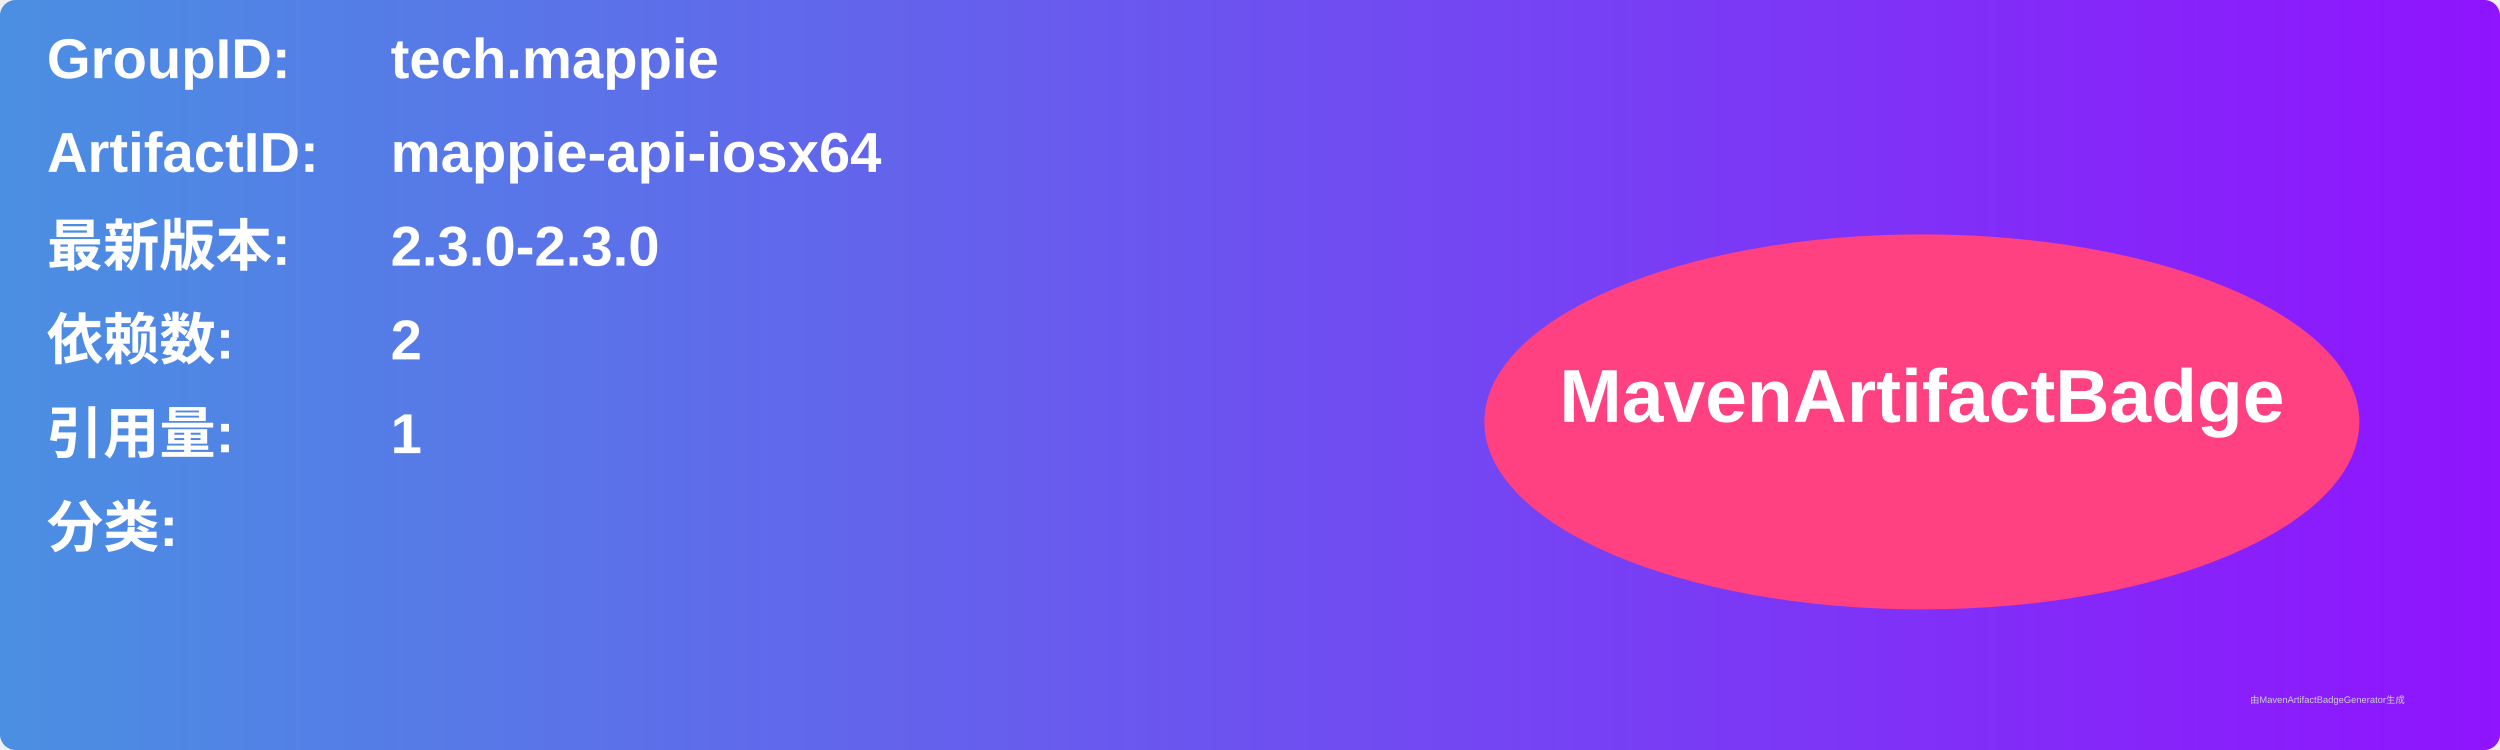
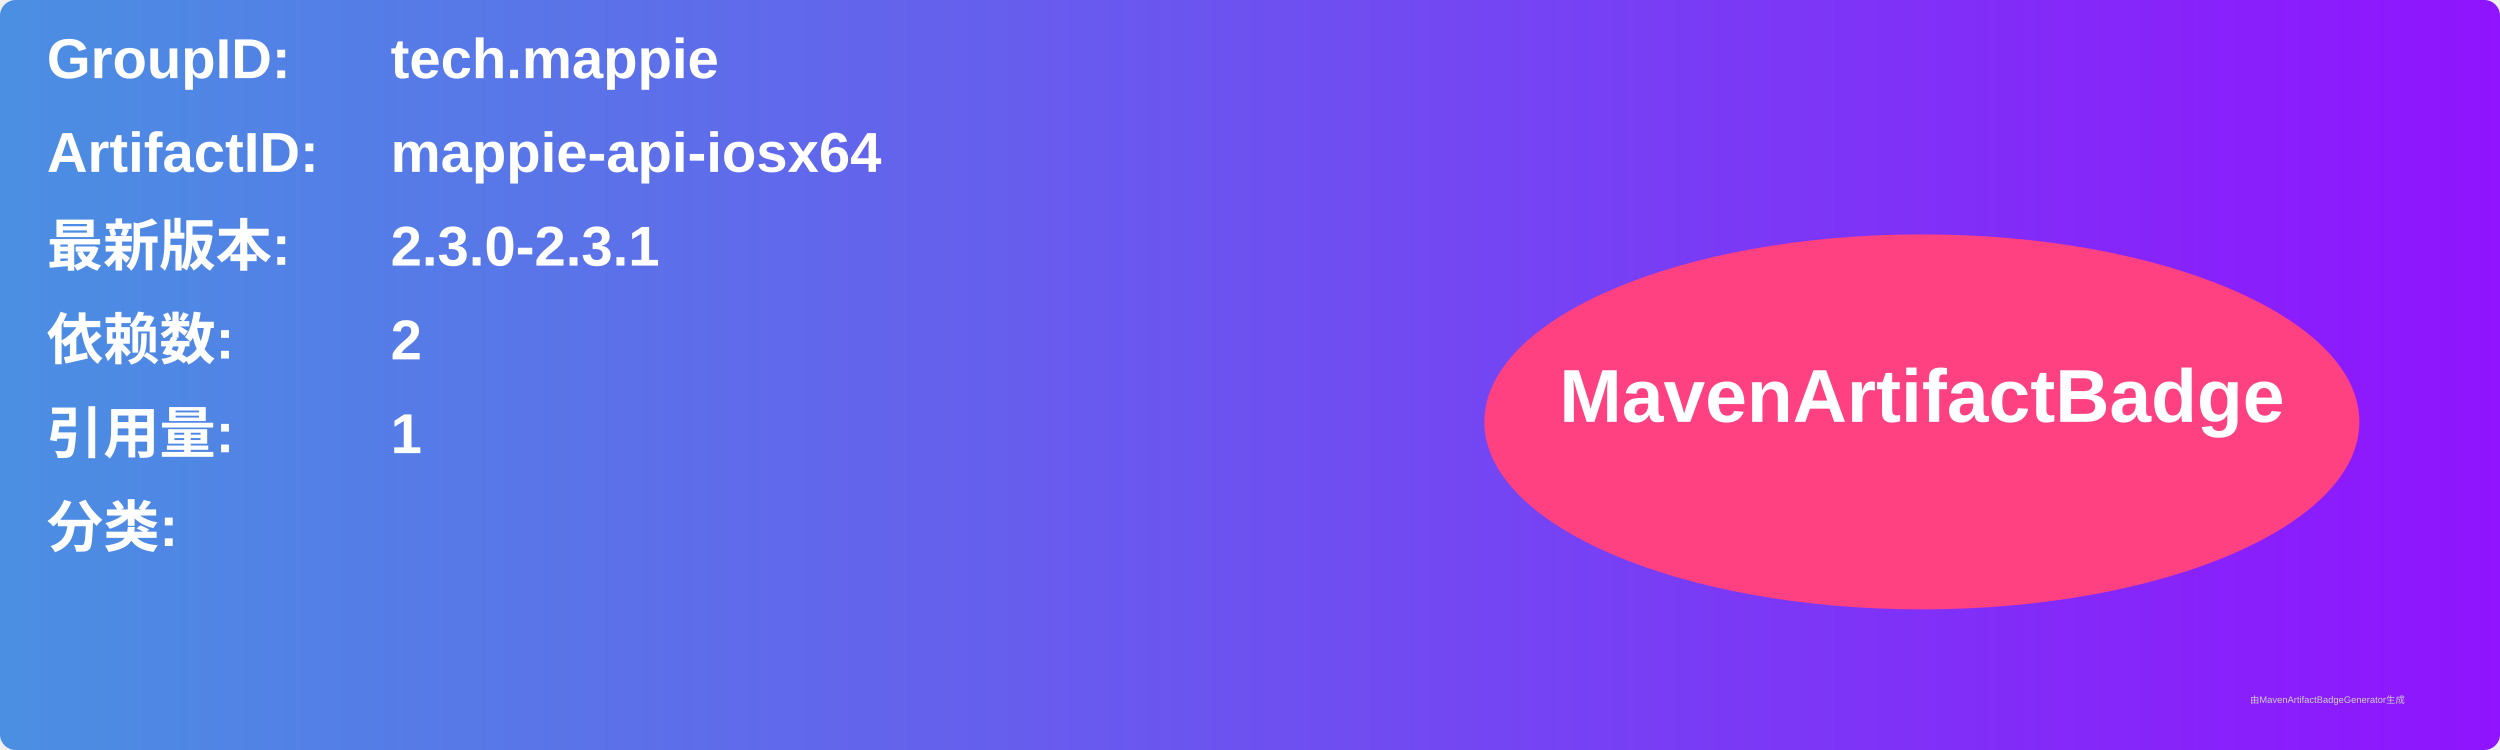
<svg xmlns="http://www.w3.org/2000/svg" width="800" height="240" viewBox="0 0 800 240">
  <linearGradient id="grad" x1="0%" y1="0%" x2="100%" y2="0%">
    <stop offset="0%" stop-color="#4a90e2" />
    <stop offset="100%" stop-color="#9013fe" />
  </linearGradient>
  <rect width="100%" height="100%" rx="5" ry="5" fill="url(#grad)" />
  <g transform="translate(15, 15)">
    <text x="0" y="10" font-family="Arial" font-size="18" fill="white" font-weight="bold" width="260">GroupID:</text>
    <text x="110" y="10" font-family="Arial" font-size="18" fill="white" font-weight="bold" width="460">tech.mappie</text>
    <text x="0" y="40" font-family="Arial" font-size="18" fill="white" font-weight="bold" width="260">ArtifactID:</text>
    <text x="110" y="40" font-family="Arial" font-size="18" fill="white" font-weight="bold" width="460">mappie-api-iosx64</text>
    <text x="0" y="70" font-family="Arial" font-size="18" fill="white" font-weight="bold">最新版本:</text>
    <text x="110" y="70" font-family="Arial" font-size="18" fill="white" font-weight="bold">
-       <tspan font-weight="bold">2.3.0-2.3.0</tspan>
+       <tspan font-weight="bold">2.3.0-2.3.1</tspan>
    </text>
    <text x="0" y="100" font-family="Arial" font-size="18" fill="white" font-weight="bold">依赖数: </text>
    <text x="110" y="100" font-family="Arial" font-size="18" fill="white">
      <tspan font-weight="bold">2</tspan>
    </text>
    <text x="0" y="130" font-family="Arial" font-size="18" fill="white" font-weight="bold">引用量: </text>
    <text x="110" y="130" font-family="Arial" font-size="18" fill="white">
      <tspan font-weight="bold">1</tspan>
    </text>
    <text x="0" y="160" font-family="Arial" font-size="18" fill="white" font-weight="bold">分类:</text>
    <text x="10" y="190" font-family="Arial" font-size="10" fill="white">
      <tspan font-weight="bold" />
    </text>
    <ellipse cx="600" cy="120" rx="140" ry="60" fill="#ff4081" />
    <text x="600" y="120" text-anchor="middle" font-family="Arial" font-size="24" fill="white" font-weight="bold">MavenArtifactBadge</text>
  </g>
  <text x="720" y="225" font-family="Arial" font-size="3" fill="#d0d0d0">由MavenArtifactBadgeGenerator生成</text>
</svg>
